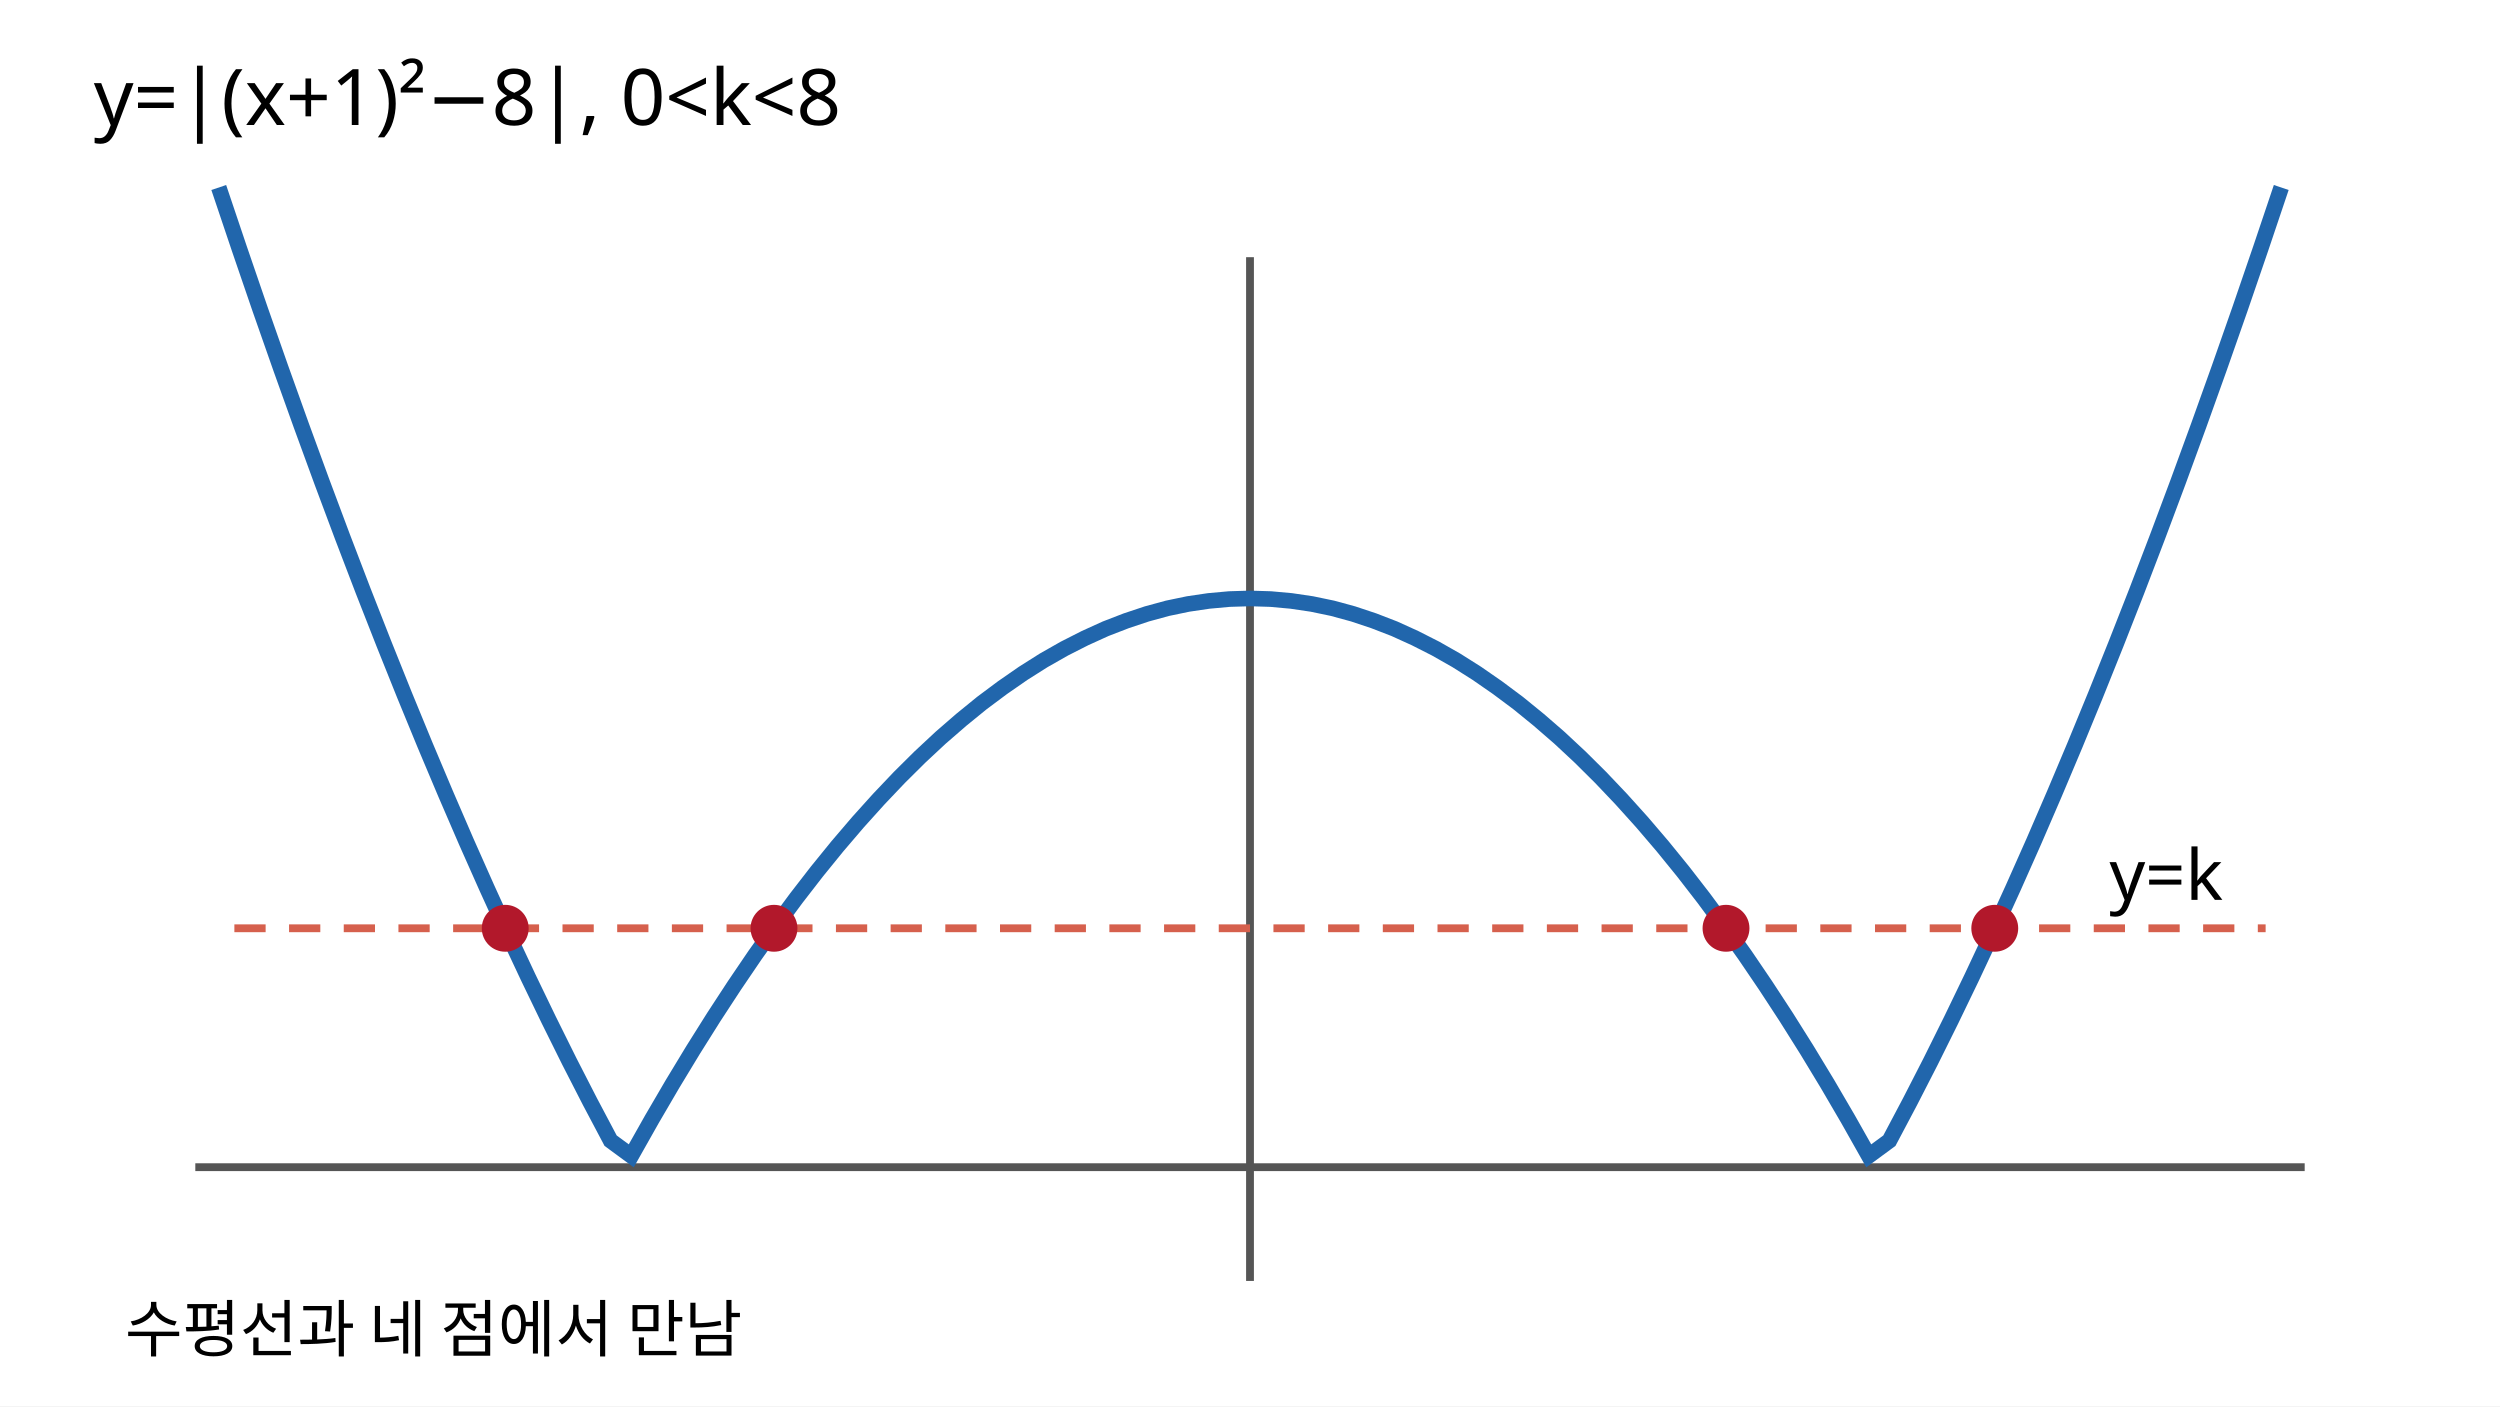
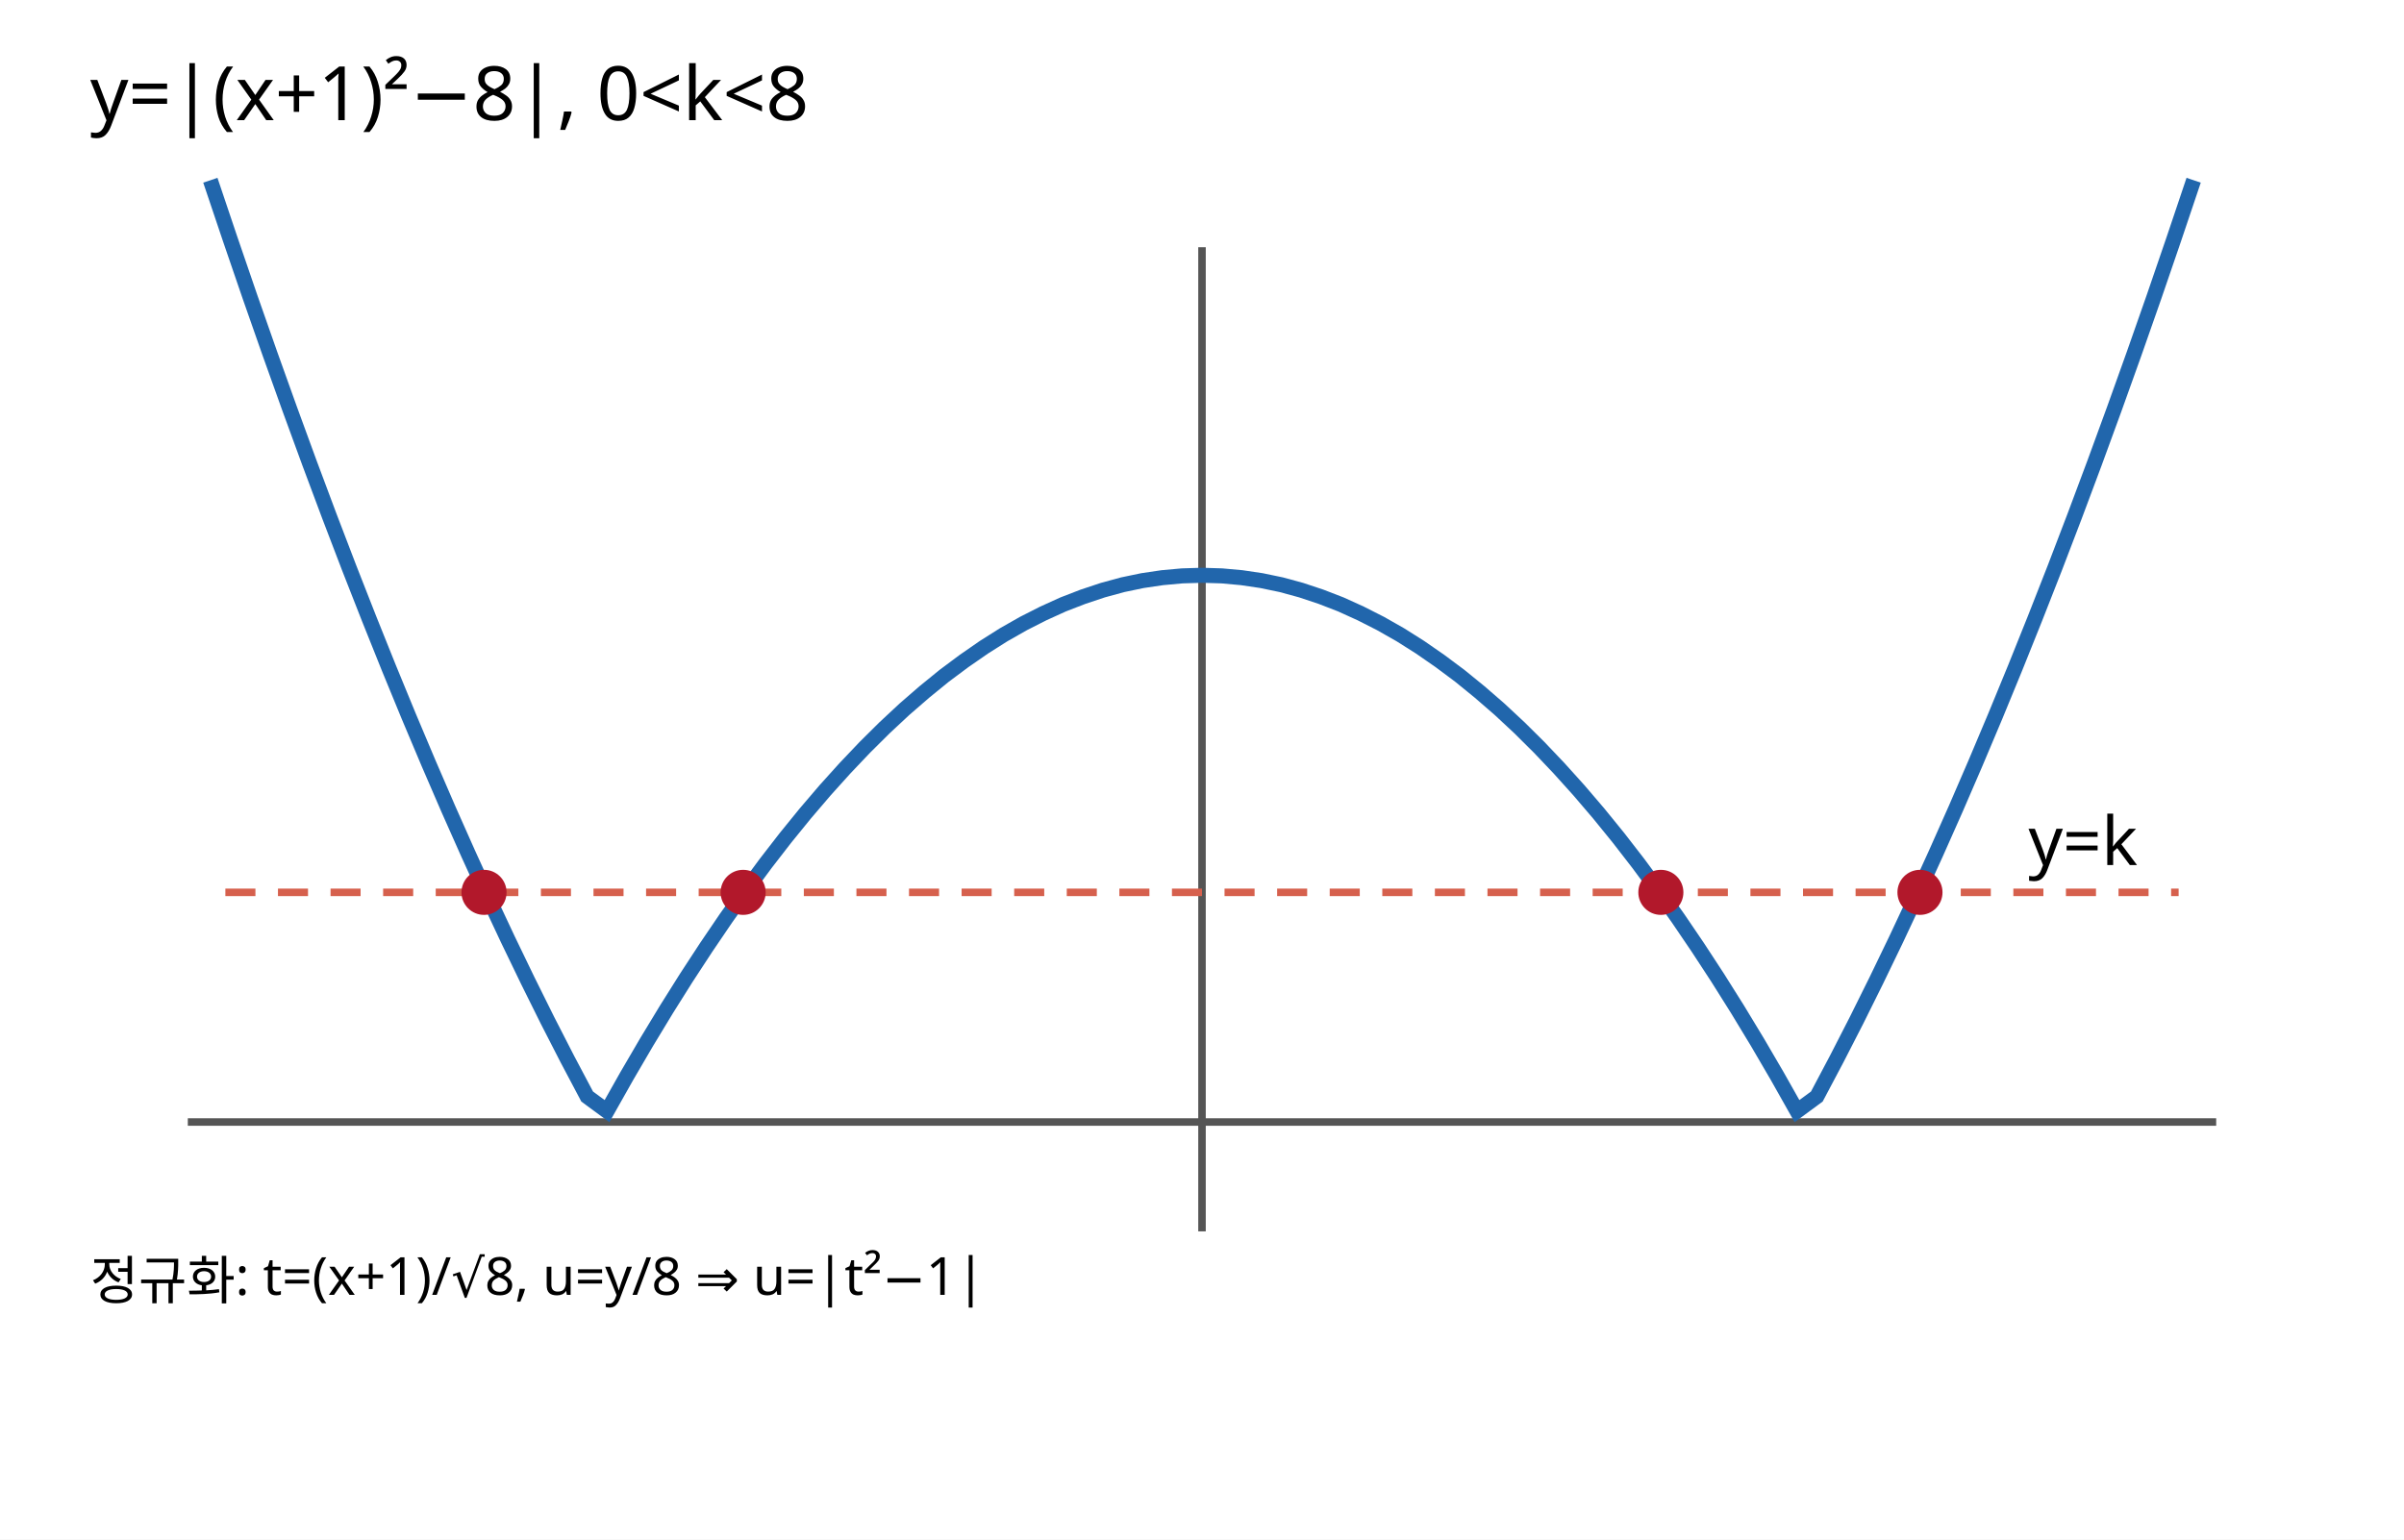
- <svg xmlns="http://www.w3.org/2000/svg" width="640" height="360" viewBox="0 0 320 180" role="img" aria-labelledby="t d">
-   <rect width="320" height="180" fill="white" />
+ <svg xmlns="http://www.w3.org/2000/svg" width="640" height="410" viewBox="0 0 320 205" role="img" aria-labelledby="t d">
+   <rect width="320" height="205" fill="white" />
  <text x="12" y="16" font-size="10" font-family="sans-serif">y=|(x+1)²−8|,  0&lt;k&lt;8</text>
  <line x1="25" y1="149.40" x2="295" y2="149.40" stroke="#555" />
  <line x1="160" y1="32.92" x2="160" y2="163.96" stroke="#555" />
  <polyline points="28.00,24.00 30.64,31.84 33.28,39.54 35.92,47.07 38.56,54.44 41.20,61.66 43.84,68.72 46.48,75.62 49.12,82.35 51.76,88.93 54.40,95.35 57.04,101.61 59.68,107.72 62.32,113.66 64.96,119.45 67.60,125.08 70.24,130.55 72.88,135.87 75.52,141.02 78.16,146.01 80.80,147.95 83.44,143.27 86.08,138.75 88.72,134.39 91.36,130.19 94.00,126.15 96.64,122.26 99.28,118.54 101.92,114.97 104.56,111.56 107.20,108.31 109.84,105.22 112.48,102.29 115.12,99.51 117.76,96.89 120.40,94.43 123.04,92.14 125.68,89.99 128.32,88.02 130.96,86.19 133.60,84.52 136.24,83.02 138.88,81.68 141.52,80.48 144.16,79.46 146.80,78.58 149.44,77.86 152.08,77.31 154.72,76.92 157.36,76.68 160.00,76.60 162.64,76.68 165.28,76.92 167.92,77.31 170.56,77.86 173.20,78.58 175.84,79.46 178.48,80.48 181.12,81.68 183.76,83.02 186.40,84.52 189.04,86.19 191.68,88.02 194.32,89.99 196.96,92.14 199.60,94.43 202.24,96.89 204.88,99.51 207.52,102.29 210.16,105.22 212.80,108.31 215.44,111.56 218.08,114.97 220.72,118.54 223.36,122.26 226.00,126.15 228.64,130.19 231.28,134.39 233.92,138.75 236.56,143.27 239.20,147.95 241.84,146.01 244.48,141.02 247.12,135.87 249.76,130.55 252.40,125.08 255.04,119.45 257.68,113.66 260.32,107.72 262.96,101.61 265.60,95.35 268.24,88.93 270.88,82.35 273.52,75.62 276.16,68.72 278.80,61.66 281.44,54.44 284.08,47.07 286.72,39.54 289.36,31.84 292.00,24.00" fill="none" stroke="#2166ac" stroke-width="2" />
  <line x1="30" y1="118.82" x2="290" y2="118.82" stroke="#d6604d" stroke-dasharray="4 3" />
  <text x="270" y="115.18" font-size="9" font-family="sans-serif">y=k</text>
-   <circle cx="64.67" cy="118.82" r="3" fill="#b2182b" />
-   <circle cx="99.07" cy="118.82" r="3" fill="#b2182b" />
-   <circle cx="220.93" cy="118.82" r="3" fill="#b2182b" />
-   <circle cx="255.33" cy="118.82" r="3" fill="#b2182b" />
-   <text x="16" y="173" font-size="8" font-family="sans-serif">수평선과 네 점에서 만남</text>
+   <circle cx="64.43" cy="118.82" r="3" fill="#b2182b" />
+   <circle cx="98.92" cy="118.82" r="3" fill="#b2182b" />
+   <circle cx="221.08" cy="118.82" r="3" fill="#b2182b" />
+   <circle cx="255.57" cy="118.82" r="3" fill="#b2182b" />
+   <text x="12" y="173" font-size="7" font-family="sans-serif">정규화: t=(x+1)/√8, u=y/8 ⇒ u=|t²−1|</text>
</svg>
